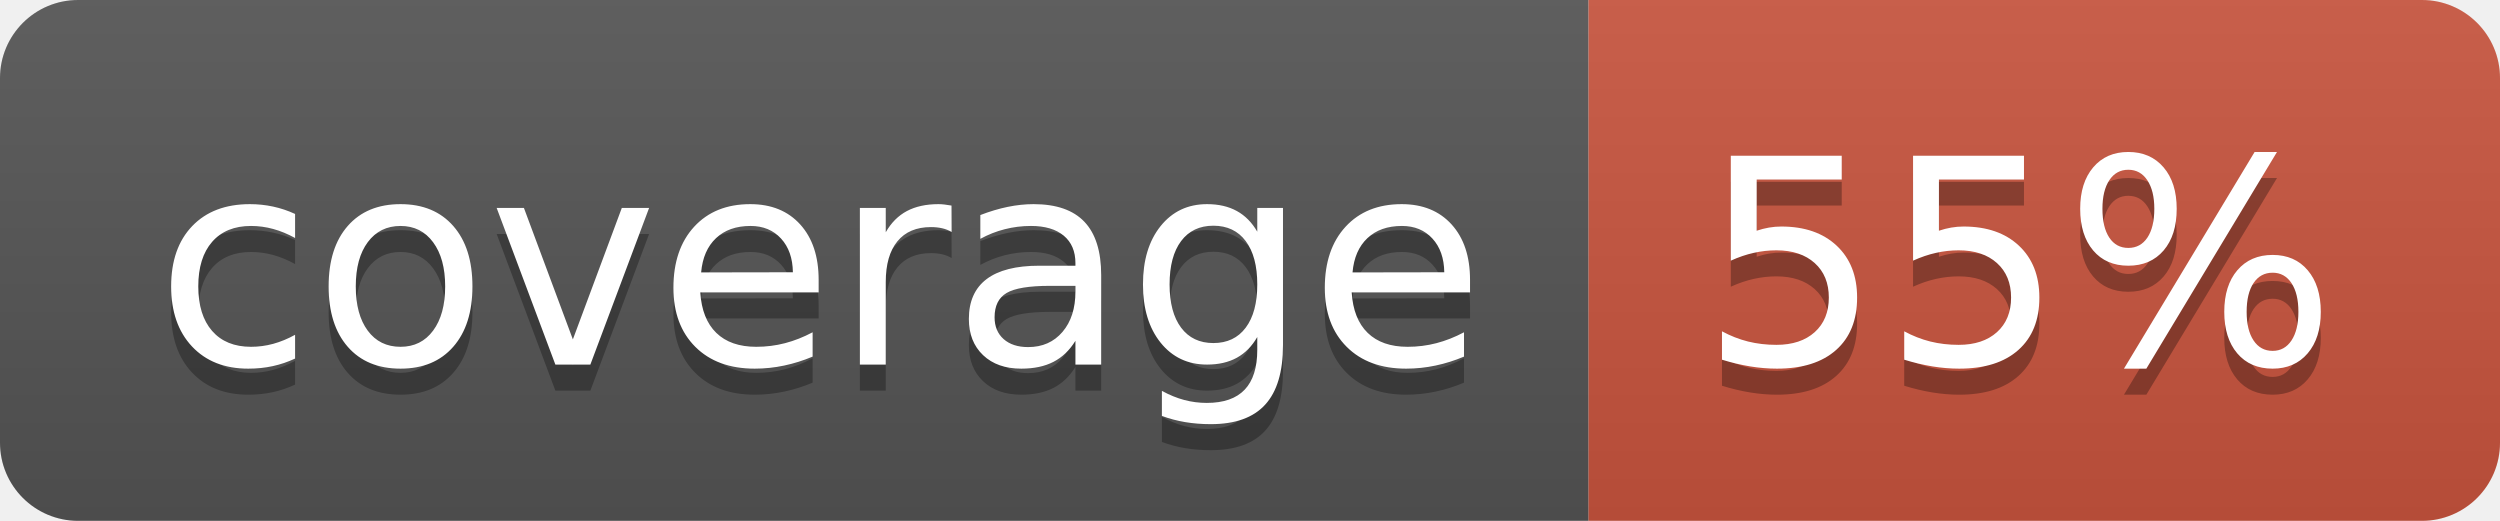
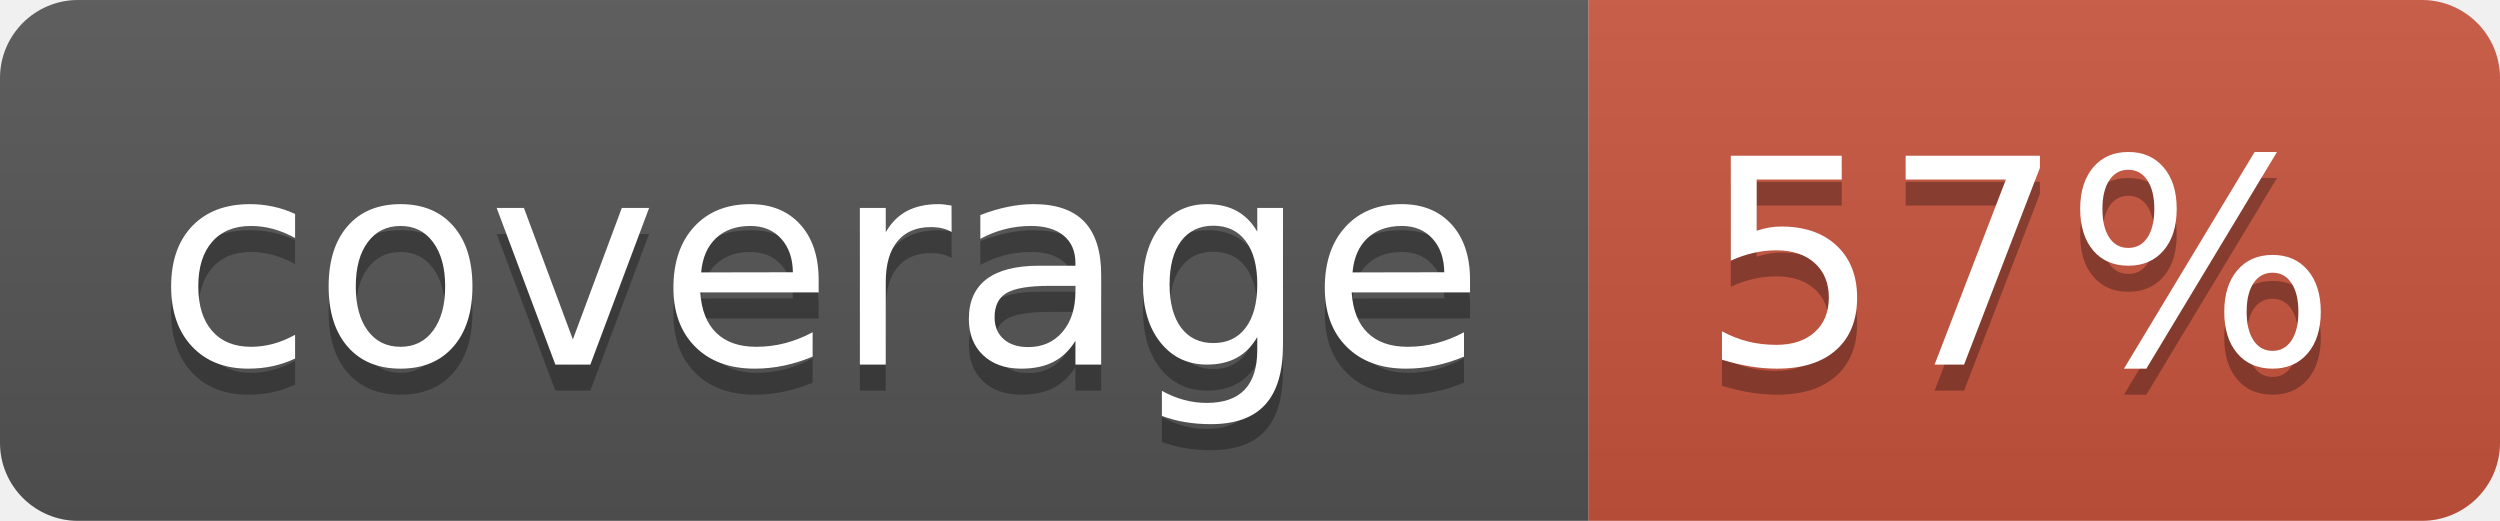
<svg xmlns="http://www.w3.org/2000/svg" width="96" height="20">
  <linearGradient id="b" x2="0" y2="100%">
    <stop offset="0" stop-color="#bbb" stop-opacity=".1" />
    <stop offset="1" stop-opacity=".1" />
  </linearGradient>
  <clipPath id="a">
    <rect width="96" height="20" rx="3" fill="#fff" />
  </clipPath>
  <g clip-path="url(#a)">
    <path fill="#555" d="M0 0h61v20H0z" />
    <path fill="#CA553E" d="M61 0h35v20H61z" />
    <path fill="url(#b)" d="M0 0h96v20H0z" />
  </g>
  <g fill="#fff" text-anchor="middle" font-family="DejaVu Sans,Verdana,Geneva,sans-serif" font-size="110">
    <text x="315" y="150" fill="#010101" fill-opacity=".3" transform="scale(.1)" textLength="510">coverage</text>
    <text x="315" y="140" transform="scale(.1)" textLength="510">coverage</text>
-     <text x="775" y="150" fill="#010101" fill-opacity=".3" transform="scale(.1)" textLength="250">55%</text>
-     <text x="775" y="140" transform="scale(.1)" textLength="250">55%</text>
+     <text x="775" y="150" fill="#010101" fill-opacity=".3" transform="scale(.1)" textLength="250">57%</text>
+     <text x="775" y="140" transform="scale(.1)" textLength="250">57%</text>
  </g>
</svg>
